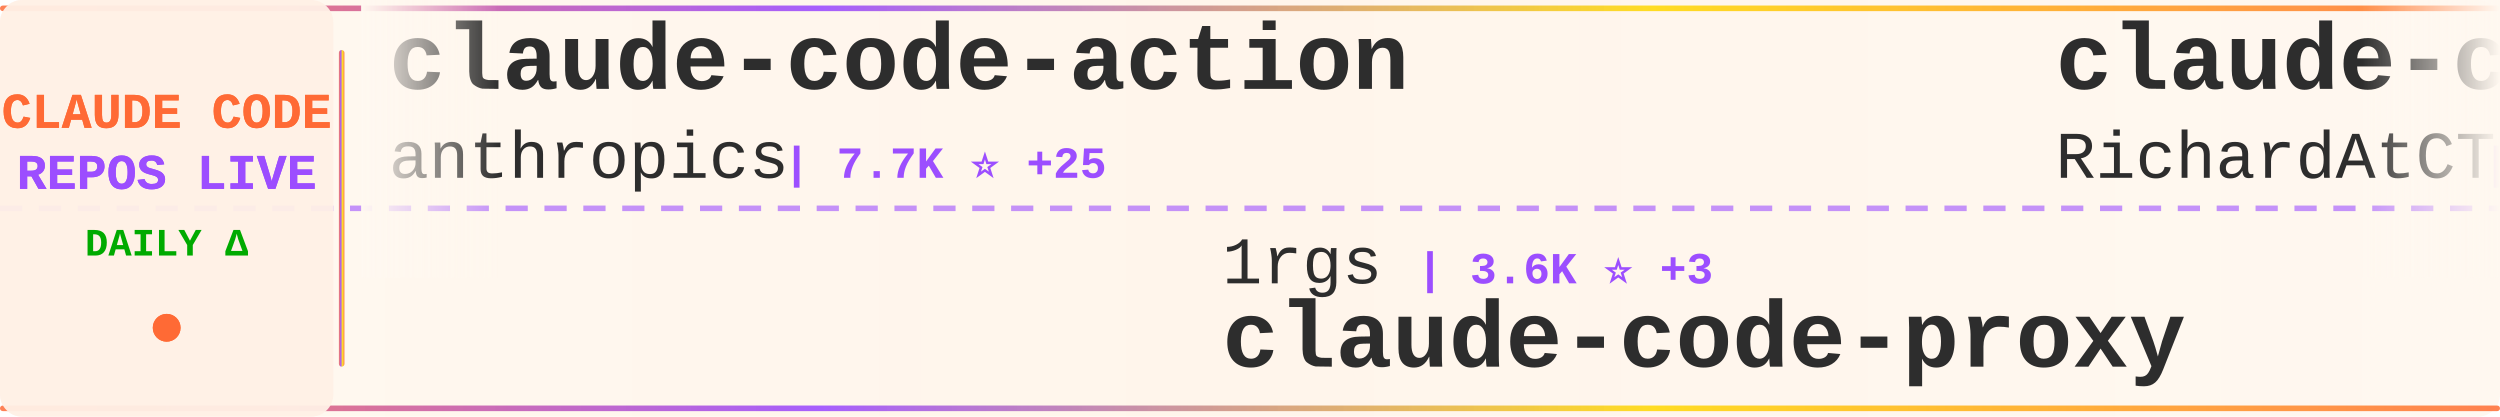
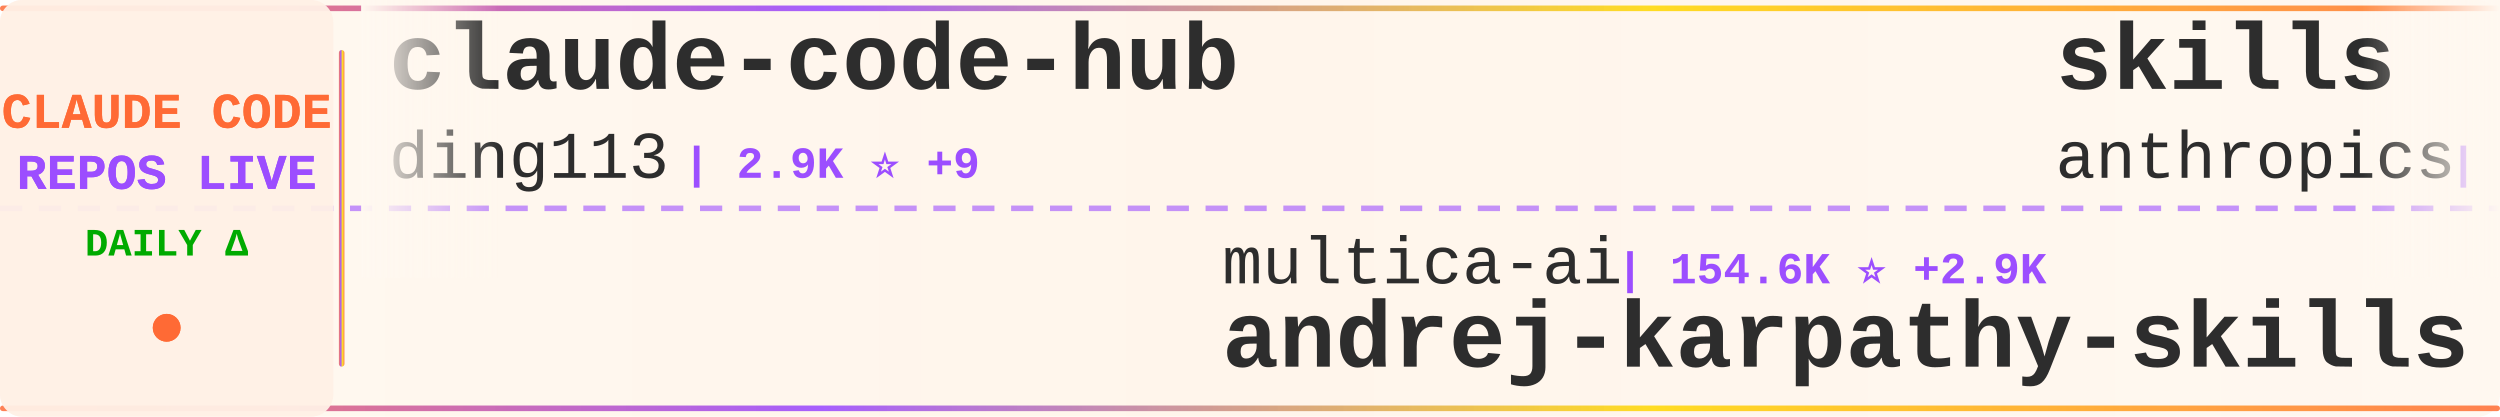
<svg xmlns="http://www.w3.org/2000/svg" width="900" height="150">
  <defs>
    <linearGradient id="tickerBg" x1="0%" y1="0%" x2="100%" y2="0%">
      <stop offset="0%" style="stop-color:#fff8f0;stop-opacity:0.98" />
      <stop offset="50%" style="stop-color:#fff5eb;stop-opacity:1" />
      <stop offset="100%" style="stop-color:#fff8f0;stop-opacity:0.98" />
    </linearGradient>
    <linearGradient id="borderGrad" x1="0%" y1="0%" x2="100%" y2="0%">
      <stop offset="0%" style="stop-color:#FF6B35;stop-opacity:0.85">
        <animate attributeName="stop-opacity" values="0.85;1;0.85" dur="2s" repeatCount="indefinite" />
      </stop>
      <stop offset="33%" style="stop-color:#9C4EFF;stop-opacity:0.9">
        <animate attributeName="stop-opacity" values="0.9;1;0.9" dur="2.2s" repeatCount="indefinite" />
      </stop>
      <stop offset="66%" style="stop-color:#FFD700;stop-opacity:0.85">
        <animate attributeName="stop-opacity" values="0.85;1;0.85" dur="1.8s" repeatCount="indefinite" />
      </stop>
      <stop offset="100%" style="stop-color:#FF6B35;stop-opacity:0.85">
        <animate attributeName="stop-opacity" values="0.85;1;0.85" dur="2s" repeatCount="indefinite" />
      </stop>
    </linearGradient>
    <filter id="textGlow">
      <feGaussianBlur stdDeviation="0.15" result="coloredBlur" />
      <feMerge>
        <feMergeNode in="coloredBlur" />
        <feMergeNode in="SourceGraphic" />
      </feMerge>
    </filter>
    <filter id="metricGlow">
      <feGaussianBlur stdDeviation="0.2" result="coloredBlur" />
      <feMerge>
        <feMergeNode in="coloredBlur" />
        <feMergeNode in="SourceGraphic" />
      </feMerge>
    </filter>
    <linearGradient id="leftFade" x1="0%" y1="0%" x2="100%" y2="0%">
      <stop offset="0%" style="stop-color:#fff8f0;stop-opacity:1" />
      <stop offset="100%" style="stop-color:#fff8f0;stop-opacity:0" />
    </linearGradient>
    <linearGradient id="rightFade" x1="0%" y1="0%" x2="100%" y2="0%">
      <stop offset="0%" style="stop-color:#fff8f0;stop-opacity:0" />
      <stop offset="100%" style="stop-color:#fff8f0;stop-opacity:1" />
    </linearGradient>
  </defs>
  <rect width="900" height="150" fill="url(#tickerBg)" rx="8" />
  <rect x="0" y="2" width="900" height="2" fill="url(#borderGrad)" rx="1" />
  <rect x="0" y="146" width="900" height="2" fill="url(#borderGrad)" rx="1" />
  <line x1="0" y1="75" x2="900" y2="75" stroke="#9C4EFF" stroke-width="2" stroke-dasharray="8 6" opacity="0.6" />
  <rect x="0" y="0" width="120" height="150" fill="#fff0e6" opacity="0.95" rx="8" />
  <text x="60" y="46" font-family="'Courier New', monospace" font-size="18" font-weight="bold" fill="#FF6B35" text-anchor="middle" filter="url(#textGlow)">
    CLAUDE CODE
  </text>
  <text x="60" y="68" font-family="'Courier New', monospace" font-size="18" font-weight="bold" fill="#9C4EFF" text-anchor="middle" filter="url(#textGlow)">
    REPOS LIVE
  </text>
  <text x="60" y="92" font-family="'Courier New', monospace" font-size="14" font-weight="bold" fill="#00aa00" text-anchor="middle">
    DAILY Δ
  </text>
  <circle cx="60" cy="118" r="5" fill="#FF6B35" filter="url(#metricGlow)">
    <animate attributeName="r" values="4;6;4" dur="1.5s" repeatCount="indefinite" />
    <animate attributeName="opacity" values="0.6;1;0.6" dur="1.5s" repeatCount="indefinite" />
  </circle>
  <rect x="122" y="18" width="2" height="114" fill="url(#borderGrad)" rx="1" />
  <clipPath id="tickerClip">
    <rect x="130" y="0" width="770" height="150" />
  </clipPath>
  <g clip-path="url(#tickerClip)">
    <g id="tickerItems">
      <animateTransform attributeName="transform" attributeType="XML" type="translate" from="0 0" to="-3000 0" dur="54s" repeatCount="indefinite" />
      <g transform="translate(0, 0)">
-         <text x="140" y="32" font-family="'Courier New', monospace" font-size="34" font-weight="bold" fill="#2d2d2d">claude-code-action</text>
-         <text x="140" y="64" font-family="'Courier New', monospace" font-size="24" font-weight="normal" fill="#2d2d2d" opacity="1.0">anthropics</text>
-         <text x="282" y="64" font-family="'Courier New', monospace" font-size="16" font-weight="bold" fill="#9C4EFF"> | 7.7K ⭐ +25</text>
+         <text x="140" y="32" font-family="'Courier New', monospace" font-size="34" font-weight="bold" fill="#2d2d2d">claude-code-hub</text>
+         <text x="140" y="64" font-family="'Courier New', monospace" font-size="24" font-weight="normal" fill="#2d2d2d" opacity="1.0">ding113</text>
+         <text x="246" y="64" font-family="'Courier New', monospace" font-size="16" font-weight="bold" fill="#9C4EFF"> | 2.9K ⭐ +9</text>
      </g>
      <g transform="translate(300, 0)">
-         <text x="140" y="102" font-family="'Courier New', monospace" font-size="24" font-weight="normal" fill="#2d2d2d" opacity="1.0">1rgs</text>
-         <text x="210" y="102" font-family="'Courier New', monospace" font-size="16" font-weight="bold" fill="#9C4EFF"> | 3.6K ⭐ +3</text>
-         <text x="140" y="132" font-family="'Courier New', monospace" font-size="34" font-weight="bold" fill="#2d2d2d">claude-code-proxy</text>
+         <text x="140" y="102" font-family="'Courier New', monospace" font-size="24" font-weight="normal" fill="#2d2d2d" opacity="1.0">multica-ai</text>
+         <text x="282" y="102" font-family="'Courier New', monospace" font-size="16" font-weight="bold" fill="#9C4EFF"> | 154.6K ⭐ +2.9K</text>
+         <text x="140" y="132" font-family="'Courier New', monospace" font-size="34" font-weight="bold" fill="#2d2d2d">andrej-karpathy-skills</text>
      </g>
      <g transform="translate(600, 0)">
-         <text x="140" y="32" font-family="'Courier New', monospace" font-size="34" font-weight="bold" fill="#2d2d2d">claude-code-telegram</text>
-         <text x="140" y="64" font-family="'Courier New', monospace" font-size="24" font-weight="normal" fill="#2d2d2d" opacity="1.0">RichardAtCT</text>
-         <text x="294" y="64" font-family="'Courier New', monospace" font-size="16" font-weight="bold" fill="#9C4EFF"> | 2.6K ⭐ +4</text>
+         <text x="140" y="32" font-family="'Courier New', monospace" font-size="34" font-weight="bold" fill="#2d2d2d">skills</text>
+         <text x="140" y="64" font-family="'Courier New', monospace" font-size="24" font-weight="normal" fill="#2d2d2d" opacity="1.0">anthropics</text>
+         <text x="282" y="64" font-family="'Courier New', monospace" font-size="16" font-weight="bold" fill="#9C4EFF"> | 140.6K ⭐ +510</text>
      </g>
      <g transform="translate(900, 0)">
-         <text x="140" y="102" font-family="'Courier New', monospace" font-size="24" font-weight="normal" fill="#2d2d2d" opacity="1.0">ghuntley</text>
-         <text x="258" y="102" font-family="'Courier New', monospace" font-size="16" font-weight="bold" fill="#9C4EFF"> | 978 ⭐</text>
-         <text x="140" y="132" font-family="'Courier New', monospace" font-size="34" font-weight="bold" fill="#2d2d2d">claude-code-source-code-...</text>
+         <text x="140" y="102" font-family="'Courier New', monospace" font-size="24" font-weight="normal" fill="#2d2d2d" opacity="1.0">Yuyz0112</text>
+         <text x="258" y="102" font-family="'Courier New', monospace" font-size="16" font-weight="bold" fill="#9C4EFF"> | 2.4K ⭐ +1</text>
+         <text x="140" y="132" font-family="'Courier New', monospace" font-size="34" font-weight="bold" fill="#2d2d2d">claude-code-reverse</text>
      </g>
      <g transform="translate(1200, 0)">
-         <text x="140" y="32" font-family="'Courier New', monospace" font-size="34" font-weight="bold" fill="#2d2d2d">Claude-Code-Game-Studios</text>
-         <text x="140" y="64" font-family="'Courier New', monospace" font-size="24" font-weight="normal" fill="#2d2d2d" opacity="1.0">Donchitos</text>
-         <text x="270" y="64" font-family="'Courier New', monospace" font-size="16" font-weight="bold" fill="#9C4EFF"> | 19.9K ⭐ +108</text>
+         <text x="140" y="32" font-family="'Courier New', monospace" font-size="34" font-weight="bold" fill="#2d2d2d">ralph</text>
+         <text x="140" y="64" font-family="'Courier New', monospace" font-size="24" font-weight="normal" fill="#2d2d2d" opacity="1.0">snarktank</text>
+         <text x="270" y="64" font-family="'Courier New', monospace" font-size="16" font-weight="bold" fill="#9C4EFF"> | 19.5K ⭐ +70</text>
      </g>
      <g transform="translate(1500, 0)">
-         <text x="140" y="102" font-family="'Courier New', monospace" font-size="24" font-weight="normal" fill="#2d2d2d" opacity="1.0">Windy3f3f3f3f</text>
-         <text x="318" y="102" font-family="'Courier New', monospace" font-size="16" font-weight="bold" fill="#9C4EFF"> | 1.3K ⭐ +12</text>
-         <text x="140" y="132" font-family="'Courier New', monospace" font-size="34" font-weight="bold" fill="#2d2d2d">claude-code-from-scratch</text>
-       </g>
-       <g transform="translate(1800, 0)">
-         <text x="140" y="32" font-family="'Courier New', monospace" font-size="34" font-weight="bold" fill="#2d2d2d">claude_code_src</text>
-         <text x="140" y="64" font-family="'Courier New', monospace" font-size="24" font-weight="normal" fill="#2d2d2d" opacity="1.0">ponponon</text>
-         <text x="258" y="64" font-family="'Courier New', monospace" font-size="16" font-weight="bold" fill="#9C4EFF"> | 2.2K ⭐ +3</text>
-       </g>
-       <g transform="translate(2100, 0)">
        <text x="140" y="102" font-family="'Courier New', monospace" font-size="24" font-weight="normal" fill="#2d2d2d" opacity="1.0">KPR111</text>
        <text x="234" y="102" font-family="'Courier New', monospace" font-size="16" font-weight="bold" fill="#9C4EFF"> | 17 ⭐</text>
        <text x="140" y="132" font-family="'Courier New', monospace" font-size="34" font-weight="bold" fill="#2d2d2d">Claude-Code</text>
      </g>
+       <g transform="translate(1800, 0)">
+         <text x="140" y="32" font-family="'Courier New', monospace" font-size="34" font-weight="bold" fill="#2d2d2d">Claude-code</text>
+         <text x="140" y="64" font-family="'Courier New', monospace" font-size="24" font-weight="normal" fill="#2d2d2d" opacity="1.0">fazxes</text>
+         <text x="234" y="64" font-family="'Courier New', monospace" font-size="16" font-weight="bold" fill="#9C4EFF"> | 216 ⭐</text>
+       </g>
+       <g transform="translate(2100, 0)">
+         <text x="140" y="102" font-family="'Courier New', monospace" font-size="24" font-weight="normal" fill="#2d2d2d" opacity="1.0">777genius</text>
+         <text x="270" y="102" font-family="'Courier New', monospace" font-size="16" font-weight="bold" fill="#9C4EFF"> | 912 ⭐</text>
+         <text x="140" y="132" font-family="'Courier New', monospace" font-size="34" font-weight="bold" fill="#2d2d2d">claude-code-source-code</text>
+       </g>
      <g transform="translate(2400, 0)">
+         <text x="140" y="32" font-family="'Courier New', monospace" font-size="34" font-weight="bold" fill="#2d2d2d">claude-code-webui</text>
+         <text x="140" y="64" font-family="'Courier New', monospace" font-size="24" font-weight="normal" fill="#2d2d2d" opacity="1.0">sugyan</text>
+         <text x="234" y="64" font-family="'Courier New', monospace" font-size="16" font-weight="bold" fill="#9C4EFF"> | 1.1K ⭐ +3</text>
+       </g>
+       <g transform="translate(2700, 0)">
+         <text x="140" y="102" font-family="'Courier New', monospace" font-size="24" font-weight="normal" fill="#2d2d2d" opacity="1.0">nicedreamzapp</text>
+         <text x="318" y="102" font-family="'Courier New', monospace" font-size="16" font-weight="bold" fill="#9C4EFF"> | 2.7K ⭐ +7</text>
+         <text x="140" y="132" font-family="'Courier New', monospace" font-size="34" font-weight="bold" fill="#2d2d2d">claude-code-local</text>
+       </g>
+       <g transform="translate(3000, 0)">
        <text x="140" y="32" font-family="'Courier New', monospace" font-size="34" font-weight="bold" fill="#2d2d2d">claude-code-hub</text>
        <text x="140" y="64" font-family="'Courier New', monospace" font-size="24" font-weight="normal" fill="#2d2d2d" opacity="1.0">ding113</text>
-         <text x="246" y="64" font-family="'Courier New', monospace" font-size="16" font-weight="bold" fill="#9C4EFF"> | 2.9K ⭐ +11</text>
-       </g>
-       <g transform="translate(2700, 0)">
-         <text x="140" y="102" font-family="'Courier New', monospace" font-size="24" font-weight="normal" fill="#2d2d2d" opacity="1.0">centminmod</text>
-         <text x="282" y="102" font-family="'Courier New', monospace" font-size="16" font-weight="bold" fill="#9C4EFF"> | 2.4K ⭐ +9</text>
-         <text x="140" y="132" font-family="'Courier New', monospace" font-size="34" font-weight="bold" fill="#2d2d2d">my-claude-code-setup</text>
-       </g>
-       <g transform="translate(3000, 0)">
-         <text x="140" y="32" font-family="'Courier New', monospace" font-size="34" font-weight="bold" fill="#2d2d2d">claude-code-action</text>
-         <text x="140" y="64" font-family="'Courier New', monospace" font-size="24" font-weight="normal" fill="#2d2d2d" opacity="1.0">anthropics</text>
-         <text x="282" y="64" font-family="'Courier New', monospace" font-size="16" font-weight="bold" fill="#9C4EFF"> | 7.7K ⭐ +25</text>
+         <text x="246" y="64" font-family="'Courier New', monospace" font-size="16" font-weight="bold" fill="#9C4EFF"> | 2.9K ⭐ +9</text>
      </g>
      <g transform="translate(3300, 0)">
-         <text x="140" y="102" font-family="'Courier New', monospace" font-size="24" font-weight="normal" fill="#2d2d2d" opacity="1.0">1rgs</text>
-         <text x="210" y="102" font-family="'Courier New', monospace" font-size="16" font-weight="bold" fill="#9C4EFF"> | 3.6K ⭐ +3</text>
-         <text x="140" y="132" font-family="'Courier New', monospace" font-size="34" font-weight="bold" fill="#2d2d2d">claude-code-proxy</text>
+         <text x="140" y="102" font-family="'Courier New', monospace" font-size="24" font-weight="normal" fill="#2d2d2d" opacity="1.0">multica-ai</text>
+         <text x="282" y="102" font-family="'Courier New', monospace" font-size="16" font-weight="bold" fill="#9C4EFF"> | 154.6K ⭐ +2.9K</text>
+         <text x="140" y="132" font-family="'Courier New', monospace" font-size="34" font-weight="bold" fill="#2d2d2d">andrej-karpathy-skills</text>
      </g>
      <g transform="translate(3600, 0)">
-         <text x="140" y="32" font-family="'Courier New', monospace" font-size="34" font-weight="bold" fill="#2d2d2d">claude-code-telegram</text>
-         <text x="140" y="64" font-family="'Courier New', monospace" font-size="24" font-weight="normal" fill="#2d2d2d" opacity="1.0">RichardAtCT</text>
-         <text x="294" y="64" font-family="'Courier New', monospace" font-size="16" font-weight="bold" fill="#9C4EFF"> | 2.6K ⭐ +4</text>
+         <text x="140" y="32" font-family="'Courier New', monospace" font-size="34" font-weight="bold" fill="#2d2d2d">skills</text>
+         <text x="140" y="64" font-family="'Courier New', monospace" font-size="24" font-weight="normal" fill="#2d2d2d" opacity="1.0">anthropics</text>
+         <text x="282" y="64" font-family="'Courier New', monospace" font-size="16" font-weight="bold" fill="#9C4EFF"> | 140.6K ⭐ +510</text>
      </g>
      <g transform="translate(3900, 0)">
-         <text x="140" y="102" font-family="'Courier New', monospace" font-size="24" font-weight="normal" fill="#2d2d2d" opacity="1.0">ghuntley</text>
-         <text x="258" y="102" font-family="'Courier New', monospace" font-size="16" font-weight="bold" fill="#9C4EFF"> | 978 ⭐</text>
-         <text x="140" y="132" font-family="'Courier New', monospace" font-size="34" font-weight="bold" fill="#2d2d2d">claude-code-source-code-...</text>
+         <text x="140" y="102" font-family="'Courier New', monospace" font-size="24" font-weight="normal" fill="#2d2d2d" opacity="1.0">Yuyz0112</text>
+         <text x="258" y="102" font-family="'Courier New', monospace" font-size="16" font-weight="bold" fill="#9C4EFF"> | 2.4K ⭐ +1</text>
+         <text x="140" y="132" font-family="'Courier New', monospace" font-size="34" font-weight="bold" fill="#2d2d2d">claude-code-reverse</text>
      </g>
    </g>
  </g>
  <rect x="130" y="0" width="50" height="100" fill="url(#leftFade)" />
  <rect x="850" y="0" width="50" height="100" fill="url(#rightFade)" />
</svg>
